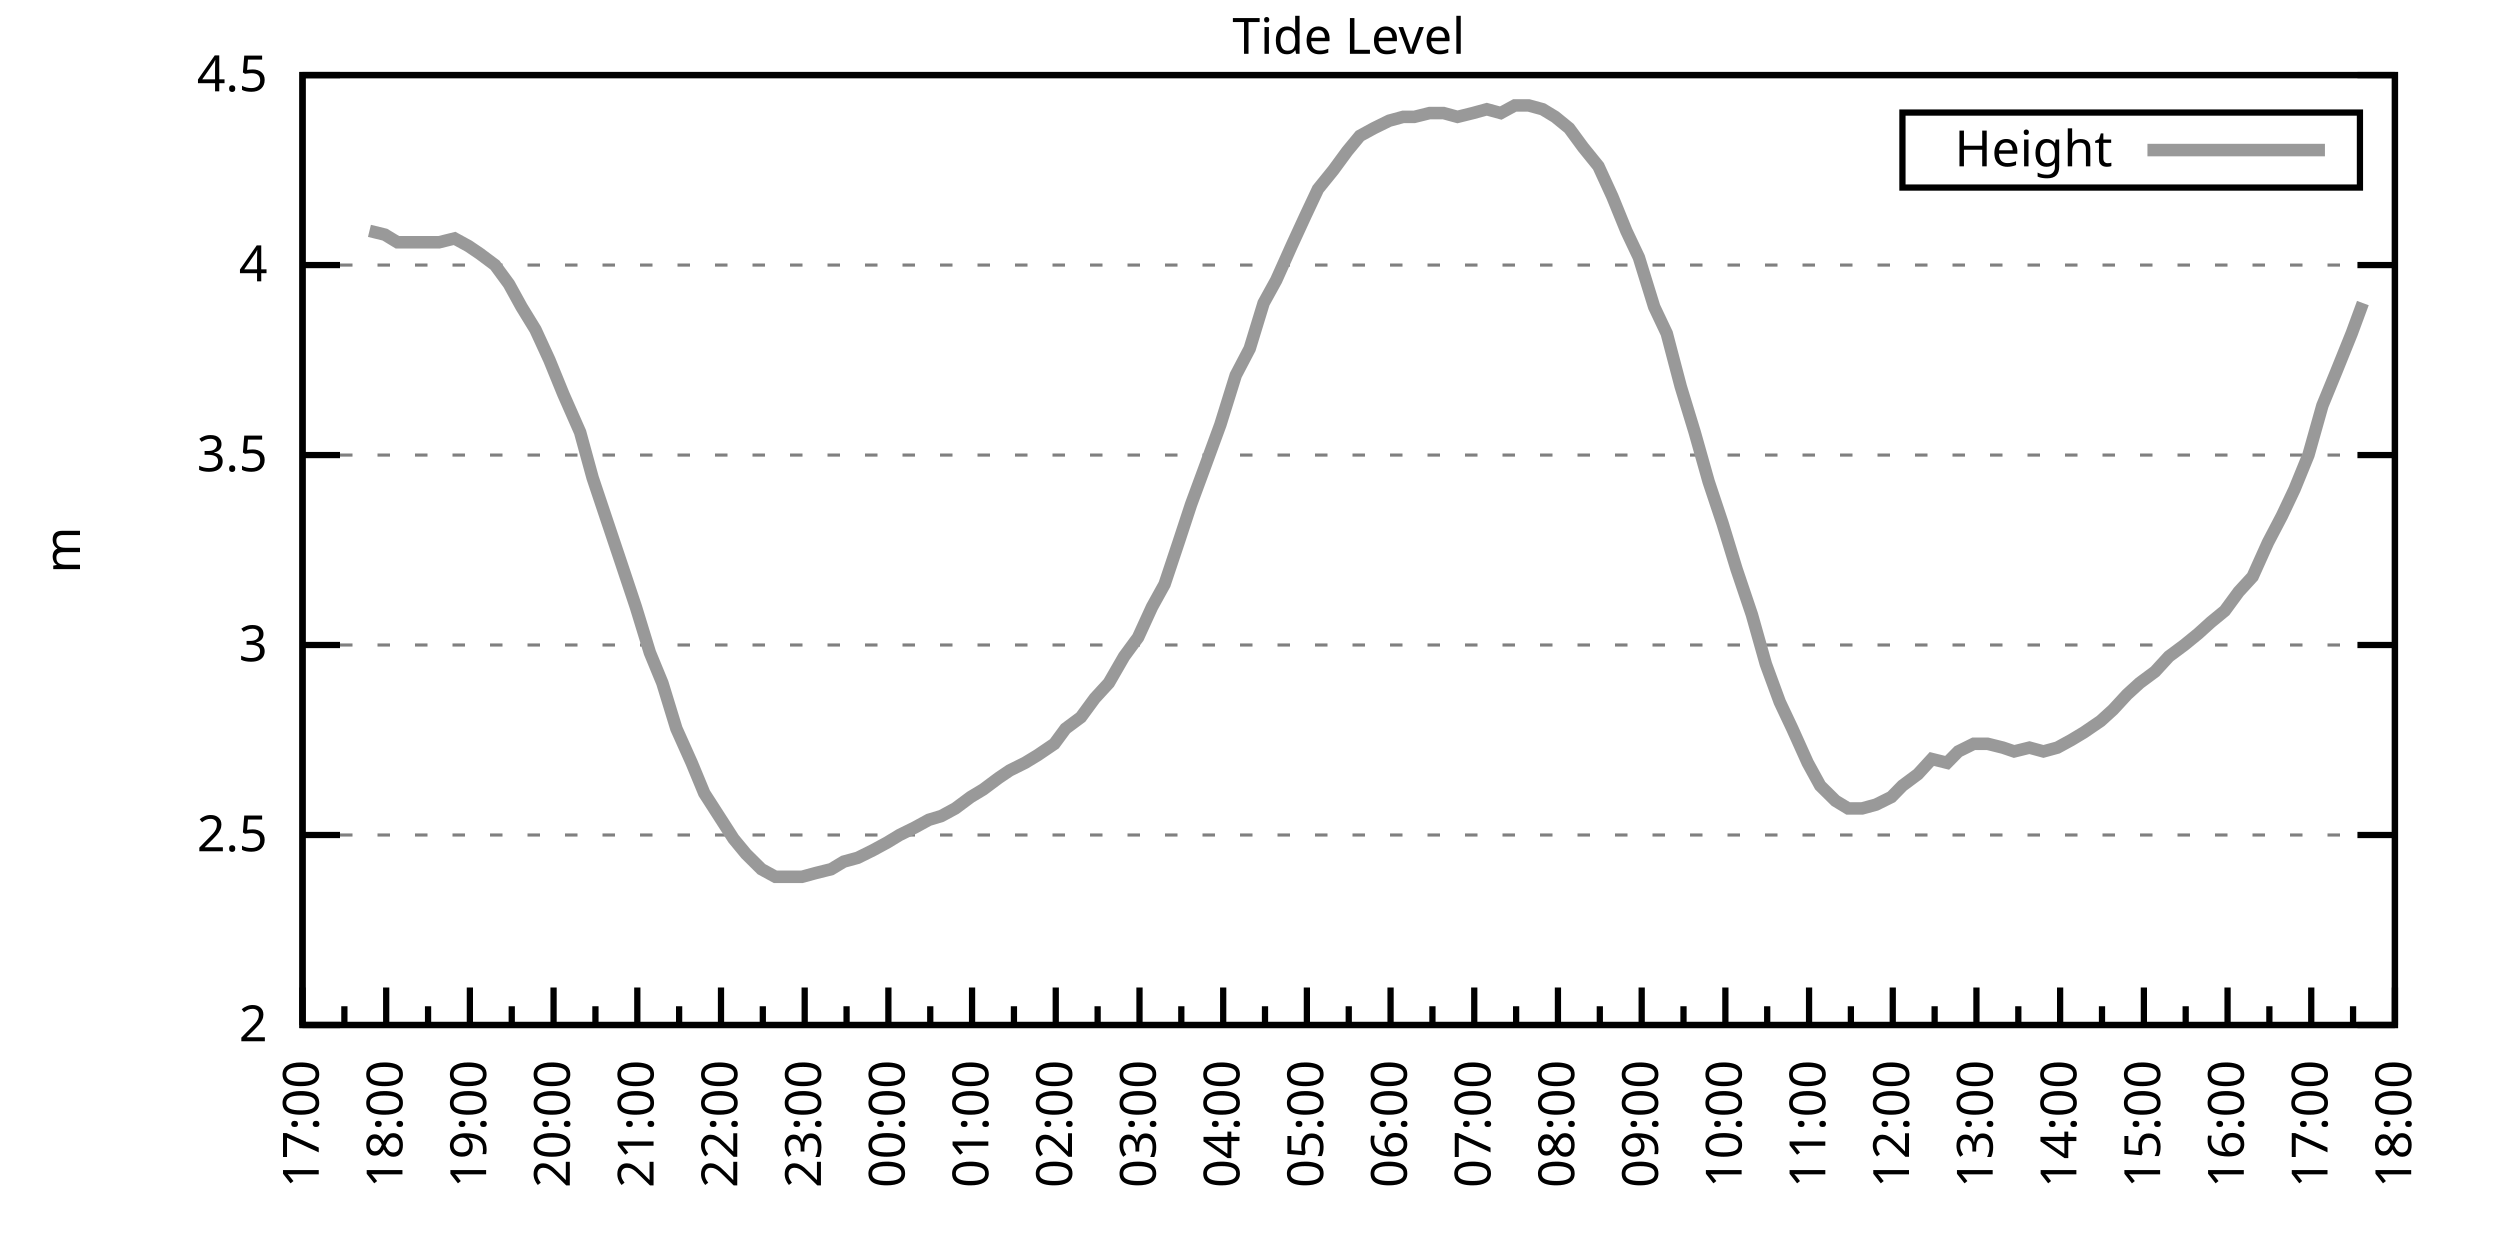
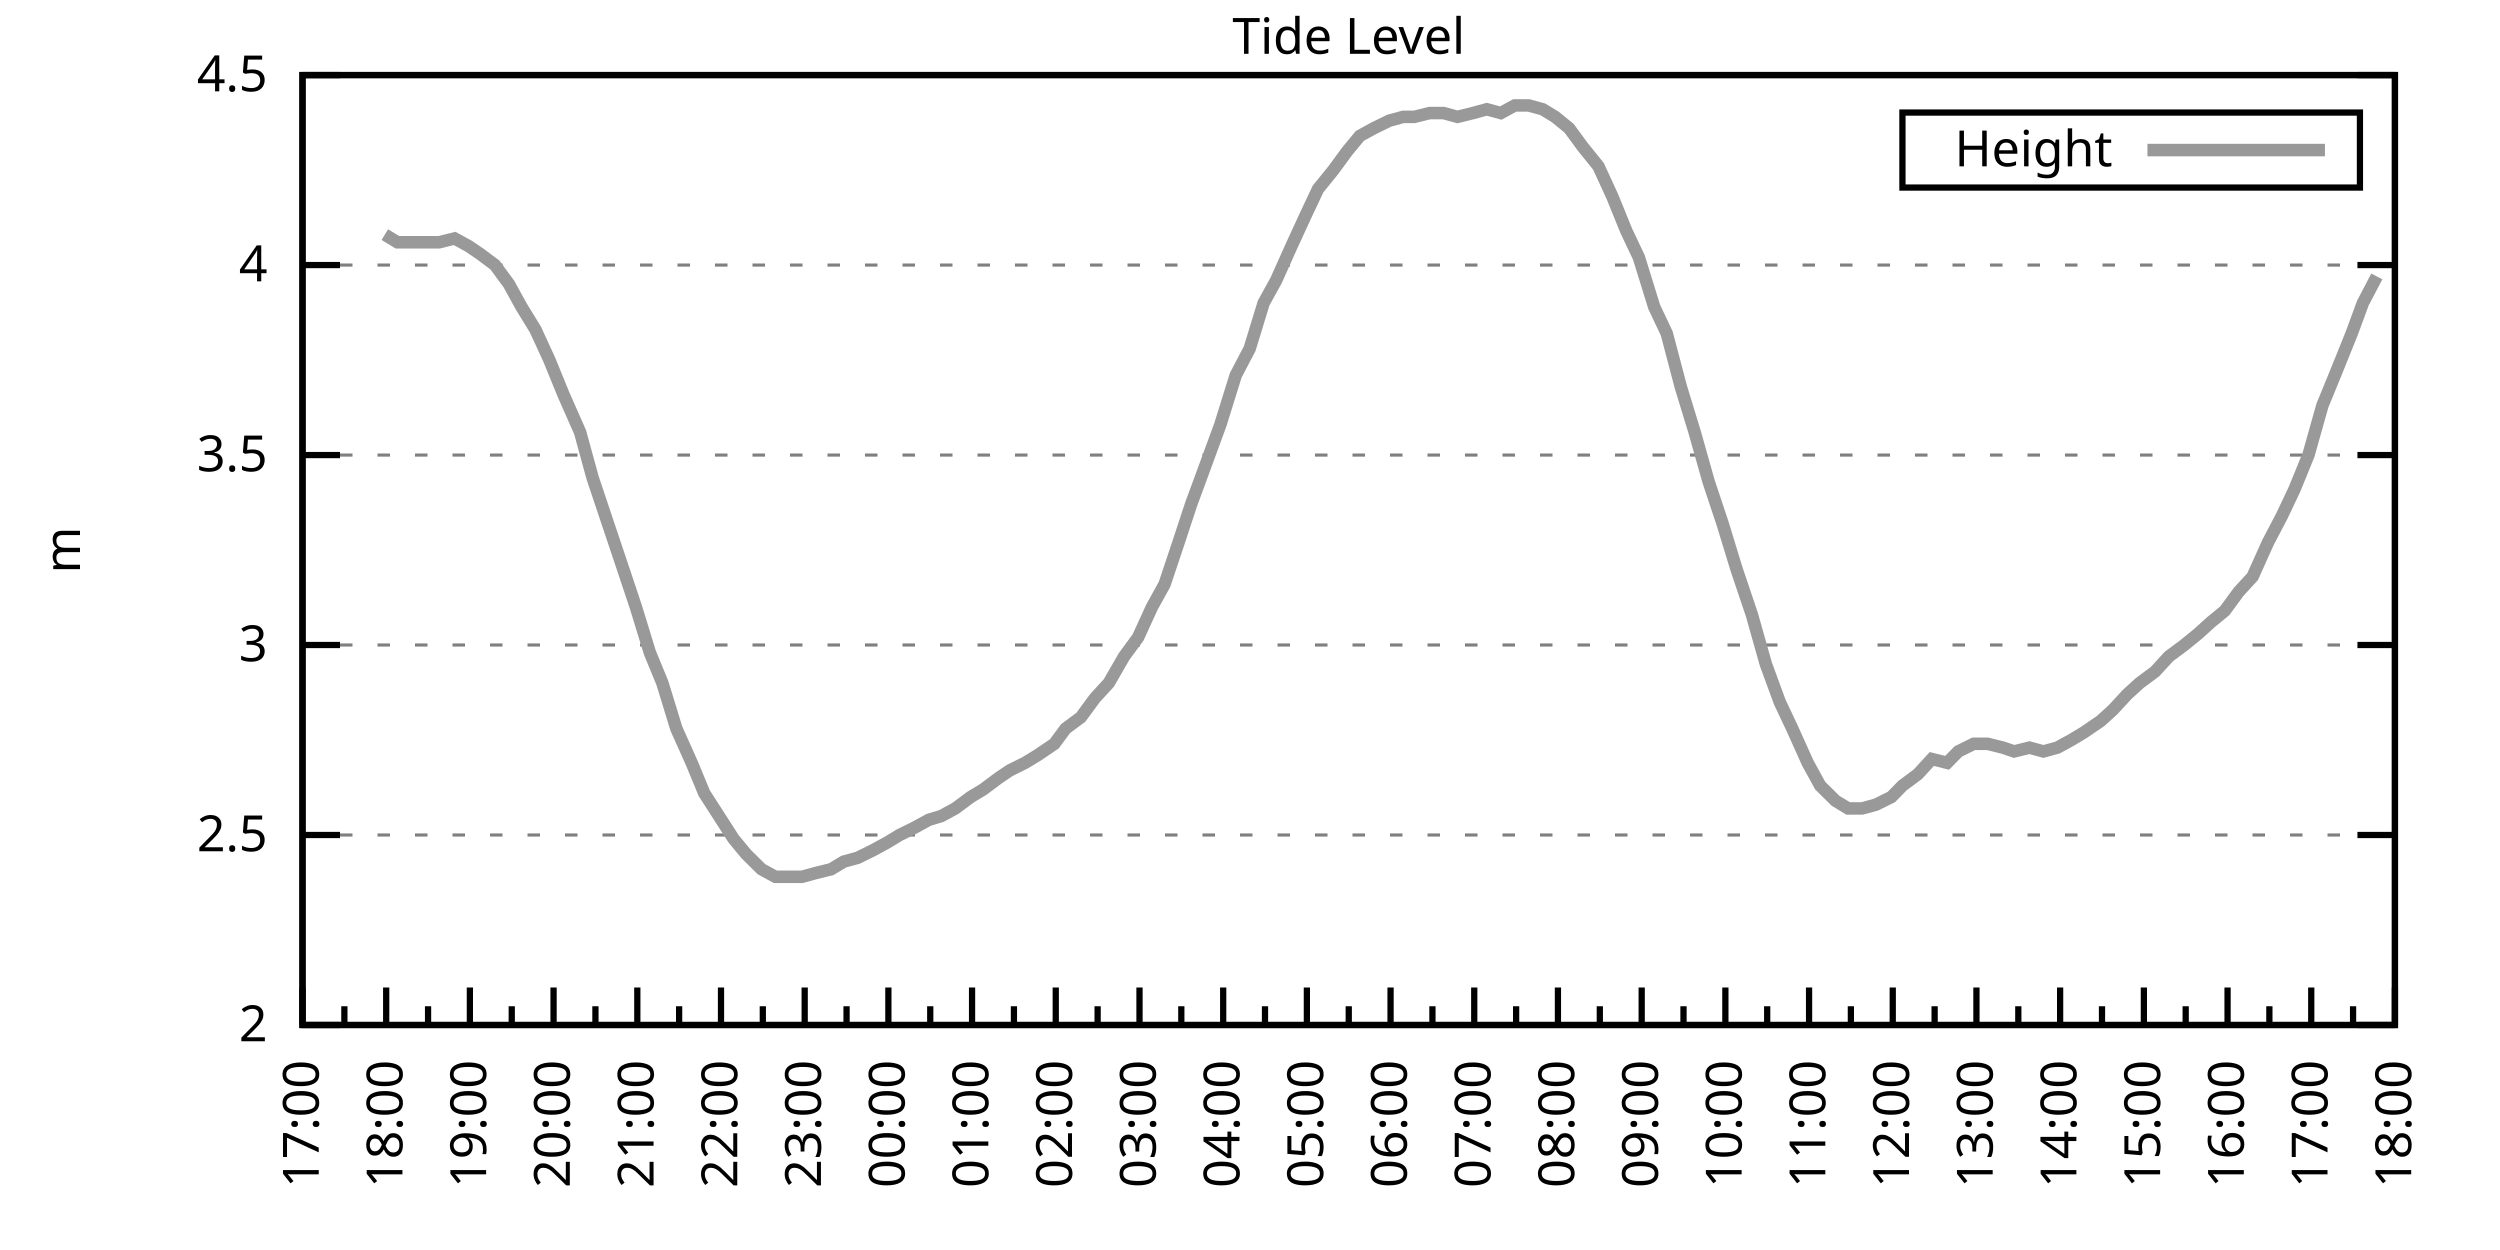
<svg xmlns="http://www.w3.org/2000/svg" xmlns:xlink="http://www.w3.org/1999/xlink" width="400" height="200" viewBox="0 0 400 200">
  <g id="gnuplot_canvas">
    <rect x="0" y="0" width="400" height="200" fill="none" />
    <defs>
      <circle id="gpDot" r="0.5" stroke-width="0.5" stroke="currentColor" />
      <path id="gpPt0" stroke-width="0.333" stroke="currentColor" d="M-1,0 h2 M0,-1 v2" />
      <path id="gpPt1" stroke-width="0.333" stroke="currentColor" d="M-1,-1 L1,1 M1,-1 L-1,1" />
      <path id="gpPt2" stroke-width="0.333" stroke="currentColor" d="M-1,0 L1,0 M0,-1 L0,1 M-1,-1 L1,1 M-1,1 L1,-1" />
      <rect id="gpPt3" stroke-width="0.333" stroke="currentColor" x="-1" y="-1" width="2" height="2" />
      <rect id="gpPt4" stroke-width="0.333" stroke="currentColor" fill="currentColor" x="-1" y="-1" width="2" height="2" />
      <circle id="gpPt5" stroke-width="0.333" stroke="currentColor" cx="0" cy="0" r="1" />
      <use xlink:href="#gpPt5" id="gpPt6" fill="currentColor" stroke="none" />
      <path id="gpPt7" stroke-width="0.333" stroke="currentColor" d="M0,-1.33 L-1.33,0.67 L1.33,0.67 z" />
      <use xlink:href="#gpPt7" id="gpPt8" fill="currentColor" stroke="none" />
      <use xlink:href="#gpPt7" id="gpPt9" stroke="currentColor" transform="rotate(180)" />
      <use xlink:href="#gpPt9" id="gpPt10" fill="currentColor" stroke="none" />
      <use xlink:href="#gpPt3" id="gpPt11" stroke="currentColor" transform="rotate(45)" />
      <use xlink:href="#gpPt11" id="gpPt12" fill="currentColor" stroke="none" />
      <path id="gpPt13" stroke-width="0.333" stroke="currentColor" d="M0,1.330 L1.265,0.411 L0.782,-1.067 L-0.782,-1.076 L-1.265,0.411 z" />
      <use xlink:href="#gpPt13" id="gpPt14" fill="currentColor" stroke="none" />
      <filter id="textbox" filterUnits="objectBoundingBox" x="0" y="0" height="1" width="1">
        <feFlood flood-color="white" flood-opacity="1" result="bgnd" />
        <feComposite in="SourceGraphic" in2="bgnd" operator="atop" />
      </filter>
      <filter id="greybox" filterUnits="objectBoundingBox" x="0" y="0" height="1" width="1">
        <feFlood flood-color="lightgrey" flood-opacity="1" result="grey" />
        <feComposite in="SourceGraphic" in2="grey" operator="atop" />
      </filter>
    </defs>
    <g fill="none" color="white" stroke="currentColor" stroke-width="1.00" stroke-linecap="butt" stroke-linejoin="miter">
</g>
    <g fill="none" color="black" stroke="currentColor" stroke-width="1.00" stroke-linecap="butt" stroke-linejoin="miter">
      <g stroke="none" shape-rendering="crispEdges">
        <polygon fill="rgb(255, 255, 255)" points="48.40,164.00 383.18,164.00 383.18,12.02 48.40,12.02 " />
      </g>
    </g>
    <g fill="none" color="black" stroke="currentColor" stroke-width="1.00" stroke-linecap="butt" stroke-linejoin="miter">
</g>
    <g fill="none" color="black" stroke="black" stroke-width="0.50" stroke-linecap="butt" stroke-linejoin="miter">
</g>
    <g fill="none" color="gray" stroke="currentColor" stroke-width="0.50" stroke-linecap="butt" stroke-linejoin="miter">
      <path stroke="gray" stroke-dasharray="2,4" class="gridline" d="M48.40,164.00 L383.19,164.00  " />
    </g>
    <g fill="none" color="gray" stroke="gray" stroke-width="1.00" stroke-linecap="butt" stroke-linejoin="miter">
</g>
    <g fill="none" color="black" stroke="currentColor" stroke-width="1.00" stroke-linecap="butt" stroke-linejoin="miter">
      <path stroke="black" d="M48.40,164.00 L54.40,164.00 M383.19,164.00 L377.19,164.00  " />
      <g transform="translate(42.80,166.60)" stroke="none" fill="black" font-family="Sans" font-size="8.00" text-anchor="end">
        <text>
          <tspan font-family="Sans"> 2</tspan>
        </text>
      </g>
    </g>
    <g fill="none" color="black" stroke="currentColor" stroke-width="1.00" stroke-linecap="butt" stroke-linejoin="miter">
</g>
    <g fill="none" color="black" stroke="black" stroke-width="0.50" stroke-linecap="butt" stroke-linejoin="miter">
</g>
    <g fill="none" color="gray" stroke="currentColor" stroke-width="0.50" stroke-linecap="butt" stroke-linejoin="miter">
      <path stroke="gray" stroke-dasharray="2,4" class="gridline" d="M48.40,133.60 L383.19,133.60  " />
    </g>
    <g fill="none" color="gray" stroke="gray" stroke-width="1.00" stroke-linecap="butt" stroke-linejoin="miter">
</g>
    <g fill="none" color="black" stroke="currentColor" stroke-width="1.00" stroke-linecap="butt" stroke-linejoin="miter">
      <path stroke="black" d="M48.40,133.60 L54.40,133.60 M383.19,133.60 L377.19,133.60  " />
      <g transform="translate(42.80,136.20)" stroke="none" fill="black" font-family="Sans" font-size="8.00" text-anchor="end">
        <text>
          <tspan font-family="Sans"> 2.5</tspan>
        </text>
      </g>
    </g>
    <g fill="none" color="black" stroke="currentColor" stroke-width="1.00" stroke-linecap="butt" stroke-linejoin="miter">
</g>
    <g fill="none" color="black" stroke="black" stroke-width="0.50" stroke-linecap="butt" stroke-linejoin="miter">
</g>
    <g fill="none" color="gray" stroke="currentColor" stroke-width="0.50" stroke-linecap="butt" stroke-linejoin="miter">
      <path stroke="gray" stroke-dasharray="2,4" class="gridline" d="M48.40,103.20 L383.19,103.20  " />
    </g>
    <g fill="none" color="gray" stroke="gray" stroke-width="1.00" stroke-linecap="butt" stroke-linejoin="miter">
</g>
    <g fill="none" color="black" stroke="currentColor" stroke-width="1.00" stroke-linecap="butt" stroke-linejoin="miter">
      <path stroke="black" d="M48.40,103.20 L54.40,103.20 M383.19,103.20 L377.19,103.20  " />
      <g transform="translate(42.80,105.80)" stroke="none" fill="black" font-family="Sans" font-size="8.00" text-anchor="end">
        <text>
          <tspan font-family="Sans"> 3</tspan>
        </text>
      </g>
    </g>
    <g fill="none" color="black" stroke="currentColor" stroke-width="1.00" stroke-linecap="butt" stroke-linejoin="miter">
</g>
    <g fill="none" color="black" stroke="black" stroke-width="0.50" stroke-linecap="butt" stroke-linejoin="miter">
</g>
    <g fill="none" color="gray" stroke="currentColor" stroke-width="0.50" stroke-linecap="butt" stroke-linejoin="miter">
      <path stroke="gray" stroke-dasharray="2,4" class="gridline" d="M48.40,72.81 L383.19,72.81  " />
    </g>
    <g fill="none" color="gray" stroke="gray" stroke-width="1.00" stroke-linecap="butt" stroke-linejoin="miter">
</g>
    <g fill="none" color="black" stroke="currentColor" stroke-width="1.00" stroke-linecap="butt" stroke-linejoin="miter">
      <path stroke="black" d="M48.40,72.81 L54.40,72.81 M383.19,72.81 L377.19,72.81  " />
      <g transform="translate(42.80,75.41)" stroke="none" fill="black" font-family="Sans" font-size="8.00" text-anchor="end">
        <text>
          <tspan font-family="Sans"> 3.5</tspan>
        </text>
      </g>
    </g>
    <g fill="none" color="black" stroke="currentColor" stroke-width="1.00" stroke-linecap="butt" stroke-linejoin="miter">
</g>
    <g fill="none" color="black" stroke="black" stroke-width="0.50" stroke-linecap="butt" stroke-linejoin="miter">
</g>
    <g fill="none" color="gray" stroke="currentColor" stroke-width="0.50" stroke-linecap="butt" stroke-linejoin="miter">
      <path stroke="gray" stroke-dasharray="2,4" class="gridline" d="M48.40,42.41 L383.19,42.41  " />
    </g>
    <g fill="none" color="gray" stroke="gray" stroke-width="1.00" stroke-linecap="butt" stroke-linejoin="miter">
</g>
    <g fill="none" color="black" stroke="currentColor" stroke-width="1.00" stroke-linecap="butt" stroke-linejoin="miter">
      <path stroke="black" d="M48.40,42.41 L54.40,42.41 M383.19,42.41 L377.19,42.41  " />
      <g transform="translate(42.80,45.01)" stroke="none" fill="black" font-family="Sans" font-size="8.00" text-anchor="end">
        <text>
          <tspan font-family="Sans"> 4</tspan>
        </text>
      </g>
    </g>
    <g fill="none" color="black" stroke="currentColor" stroke-width="1.00" stroke-linecap="butt" stroke-linejoin="miter">
</g>
    <g fill="none" color="black" stroke="black" stroke-width="0.50" stroke-linecap="butt" stroke-linejoin="miter">
</g>
    <g fill="none" color="gray" stroke="currentColor" stroke-width="0.50" stroke-linecap="butt" stroke-linejoin="miter">
      <path stroke="gray" stroke-dasharray="2,4" class="gridline" d="M48.40,12.01 L383.19,12.01  " />
    </g>
    <g fill="none" color="gray" stroke="gray" stroke-width="1.00" stroke-linecap="butt" stroke-linejoin="miter">
</g>
    <g fill="none" color="black" stroke="currentColor" stroke-width="1.00" stroke-linecap="butt" stroke-linejoin="miter">
      <path stroke="black" d="M48.40,12.01 L54.40,12.01 M383.19,12.01 L377.19,12.01  " />
      <g transform="translate(42.80,14.61)" stroke="none" fill="black" font-family="Sans" font-size="8.00" text-anchor="end">
        <text>
          <tspan font-family="Sans"> 4.5</tspan>
        </text>
      </g>
    </g>
    <g fill="none" color="black" stroke="currentColor" stroke-width="1.00" stroke-linecap="butt" stroke-linejoin="miter">
      <path stroke="black" d="M48.40,164.00 L48.40,158.00  " />
      <g transform="translate(51.00,169.60) rotate(270)" stroke="none" fill="black" font-family="Sans" font-size="8.00" text-anchor="end">
        <text>
          <tspan font-family="Sans">17:00</tspan>
        </text>
      </g>
    </g>
    <g fill="none" color="black" stroke="currentColor" stroke-width="1.00" stroke-linecap="butt" stroke-linejoin="miter">
      <path stroke="black" d="M55.10,164.00 L55.10,161.00 M61.79,164.00 L61.79,158.00  " />
      <g transform="translate(64.39,169.60) rotate(270)" stroke="none" fill="black" font-family="Sans" font-size="8.00" text-anchor="end">
        <text>
          <tspan font-family="Sans">18:00</tspan>
        </text>
      </g>
    </g>
    <g fill="none" color="black" stroke="currentColor" stroke-width="1.00" stroke-linecap="butt" stroke-linejoin="miter">
      <path stroke="black" d="M68.49,164.00 L68.49,161.00 M75.18,164.00 L75.18,158.00  " />
      <g transform="translate(77.78,169.60) rotate(270)" stroke="none" fill="black" font-family="Sans" font-size="8.00" text-anchor="end">
        <text>
          <tspan font-family="Sans">19:00</tspan>
        </text>
      </g>
    </g>
    <g fill="none" color="black" stroke="currentColor" stroke-width="1.00" stroke-linecap="butt" stroke-linejoin="miter">
      <path stroke="black" d="M81.88,164.00 L81.88,161.00 M88.57,164.00 L88.57,158.00  " />
      <g transform="translate(91.17,169.60) rotate(270)" stroke="none" fill="black" font-family="Sans" font-size="8.00" text-anchor="end">
        <text>
          <tspan font-family="Sans">20:00</tspan>
        </text>
      </g>
    </g>
    <g fill="none" color="black" stroke="currentColor" stroke-width="1.00" stroke-linecap="butt" stroke-linejoin="miter">
      <path stroke="black" d="M95.27,164.00 L95.27,161.00 M101.97,164.00 L101.97,158.00  " />
      <g transform="translate(104.57,169.60) rotate(270)" stroke="none" fill="black" font-family="Sans" font-size="8.00" text-anchor="end">
        <text>
          <tspan font-family="Sans">21:00</tspan>
        </text>
      </g>
    </g>
    <g fill="none" color="black" stroke="currentColor" stroke-width="1.00" stroke-linecap="butt" stroke-linejoin="miter">
      <path stroke="black" d="M108.66,164.00 L108.66,161.00 M115.36,164.00 L115.36,158.00  " />
      <g transform="translate(117.96,169.60) rotate(270)" stroke="none" fill="black" font-family="Sans" font-size="8.00" text-anchor="end">
        <text>
          <tspan font-family="Sans">22:00</tspan>
        </text>
      </g>
    </g>
    <g fill="none" color="black" stroke="currentColor" stroke-width="1.00" stroke-linecap="butt" stroke-linejoin="miter">
      <path stroke="black" d="M122.05,164.00 L122.05,161.00 M128.75,164.00 L128.75,158.00  " />
      <g transform="translate(131.35,169.60) rotate(270)" stroke="none" fill="black" font-family="Sans" font-size="8.00" text-anchor="end">
        <text>
          <tspan font-family="Sans">23:00</tspan>
        </text>
      </g>
    </g>
    <g fill="none" color="black" stroke="currentColor" stroke-width="1.00" stroke-linecap="butt" stroke-linejoin="miter">
      <path stroke="black" d="M135.45,164.00 L135.45,161.00 M142.14,164.00 L142.14,158.00  " />
      <g transform="translate(144.74,169.60) rotate(270)" stroke="none" fill="black" font-family="Sans" font-size="8.00" text-anchor="end">
        <text>
          <tspan font-family="Sans">00:00</tspan>
        </text>
      </g>
    </g>
    <g fill="none" color="black" stroke="currentColor" stroke-width="1.00" stroke-linecap="butt" stroke-linejoin="miter">
      <path stroke="black" d="M148.84,164.00 L148.84,161.00 M155.53,164.00 L155.53,158.00  " />
      <g transform="translate(158.13,169.60) rotate(270)" stroke="none" fill="black" font-family="Sans" font-size="8.00" text-anchor="end">
        <text>
          <tspan font-family="Sans">01:00</tspan>
        </text>
      </g>
    </g>
    <g fill="none" color="black" stroke="currentColor" stroke-width="1.00" stroke-linecap="butt" stroke-linejoin="miter">
      <path stroke="black" d="M162.23,164.00 L162.23,161.00 M168.92,164.00 L168.92,158.00  " />
      <g transform="translate(171.52,169.60) rotate(270)" stroke="none" fill="black" font-family="Sans" font-size="8.00" text-anchor="end">
        <text>
          <tspan font-family="Sans">02:00</tspan>
        </text>
      </g>
    </g>
    <g fill="none" color="black" stroke="currentColor" stroke-width="1.00" stroke-linecap="butt" stroke-linejoin="miter">
      <path stroke="black" d="M175.62,164.00 L175.62,161.00 M182.32,164.00 L182.32,158.00  " />
      <g transform="translate(184.92,169.60) rotate(270)" stroke="none" fill="black" font-family="Sans" font-size="8.00" text-anchor="end">
        <text>
          <tspan font-family="Sans">03:00</tspan>
        </text>
      </g>
    </g>
    <g fill="none" color="black" stroke="currentColor" stroke-width="1.00" stroke-linecap="butt" stroke-linejoin="miter">
      <path stroke="black" d="M189.01,164.00 L189.01,161.00 M195.71,164.00 L195.71,158.00  " />
      <g transform="translate(198.31,169.60) rotate(270)" stroke="none" fill="black" font-family="Sans" font-size="8.00" text-anchor="end">
        <text>
          <tspan font-family="Sans">04:00</tspan>
        </text>
      </g>
    </g>
    <g fill="none" color="black" stroke="currentColor" stroke-width="1.00" stroke-linecap="butt" stroke-linejoin="miter">
      <path stroke="black" d="M202.40,164.00 L202.40,161.00 M209.10,164.00 L209.10,158.00  " />
      <g transform="translate(211.70,169.60) rotate(270)" stroke="none" fill="black" font-family="Sans" font-size="8.00" text-anchor="end">
        <text>
          <tspan font-family="Sans">05:00</tspan>
        </text>
      </g>
    </g>
    <g fill="none" color="black" stroke="currentColor" stroke-width="1.00" stroke-linecap="butt" stroke-linejoin="miter">
      <path stroke="black" d="M215.80,164.00 L215.80,161.00 M222.49,164.00 L222.49,158.00  " />
      <g transform="translate(225.09,169.60) rotate(270)" stroke="none" fill="black" font-family="Sans" font-size="8.00" text-anchor="end">
        <text>
          <tspan font-family="Sans">06:00</tspan>
        </text>
      </g>
    </g>
    <g fill="none" color="black" stroke="currentColor" stroke-width="1.00" stroke-linecap="butt" stroke-linejoin="miter">
      <path stroke="black" d="M229.19,164.00 L229.19,161.00 M235.88,164.00 L235.88,158.00  " />
      <g transform="translate(238.48,169.60) rotate(270)" stroke="none" fill="black" font-family="Sans" font-size="8.00" text-anchor="end">
        <text>
          <tspan font-family="Sans">07:00</tspan>
        </text>
      </g>
    </g>
    <g fill="none" color="black" stroke="currentColor" stroke-width="1.00" stroke-linecap="butt" stroke-linejoin="miter">
      <path stroke="black" d="M242.58,164.00 L242.58,161.00 M249.27,164.00 L249.27,158.00  " />
      <g transform="translate(251.87,169.60) rotate(270)" stroke="none" fill="black" font-family="Sans" font-size="8.00" text-anchor="end">
        <text>
          <tspan font-family="Sans">08:00</tspan>
        </text>
      </g>
    </g>
    <g fill="none" color="black" stroke="currentColor" stroke-width="1.00" stroke-linecap="butt" stroke-linejoin="miter">
      <path stroke="black" d="M255.97,164.00 L255.97,161.00 M262.67,164.00 L262.67,158.00  " />
      <g transform="translate(265.27,169.60) rotate(270)" stroke="none" fill="black" font-family="Sans" font-size="8.00" text-anchor="end">
        <text>
          <tspan font-family="Sans">09:00</tspan>
        </text>
      </g>
    </g>
    <g fill="none" color="black" stroke="currentColor" stroke-width="1.00" stroke-linecap="butt" stroke-linejoin="miter">
      <path stroke="black" d="M269.36,164.00 L269.36,161.00 M276.06,164.00 L276.06,158.00  " />
      <g transform="translate(278.66,169.60) rotate(270)" stroke="none" fill="black" font-family="Sans" font-size="8.00" text-anchor="end">
        <text>
          <tspan font-family="Sans">10:00</tspan>
        </text>
      </g>
    </g>
    <g fill="none" color="black" stroke="currentColor" stroke-width="1.00" stroke-linecap="butt" stroke-linejoin="miter">
      <path stroke="black" d="M282.75,164.00 L282.75,161.00 M289.45,164.00 L289.45,158.00  " />
      <g transform="translate(292.05,169.60) rotate(270)" stroke="none" fill="black" font-family="Sans" font-size="8.00" text-anchor="end">
        <text>
          <tspan font-family="Sans">11:00</tspan>
        </text>
      </g>
    </g>
    <g fill="none" color="black" stroke="currentColor" stroke-width="1.00" stroke-linecap="butt" stroke-linejoin="miter">
      <path stroke="black" d="M296.14,164.00 L296.14,161.00 M302.84,164.00 L302.84,158.00  " />
      <g transform="translate(305.44,169.60) rotate(270)" stroke="none" fill="black" font-family="Sans" font-size="8.00" text-anchor="end">
        <text>
          <tspan font-family="Sans">12:00</tspan>
        </text>
      </g>
    </g>
    <g fill="none" color="black" stroke="currentColor" stroke-width="1.00" stroke-linecap="butt" stroke-linejoin="miter">
      <path stroke="black" d="M309.54,164.00 L309.54,161.00 M316.23,164.00 L316.23,158.00  " />
      <g transform="translate(318.83,169.60) rotate(270)" stroke="none" fill="black" font-family="Sans" font-size="8.00" text-anchor="end">
        <text>
          <tspan font-family="Sans">13:00</tspan>
        </text>
      </g>
    </g>
    <g fill="none" color="black" stroke="currentColor" stroke-width="1.00" stroke-linecap="butt" stroke-linejoin="miter">
      <path stroke="black" d="M322.93,164.00 L322.93,161.00 M329.62,164.00 L329.62,158.00  " />
      <g transform="translate(332.22,169.60) rotate(270)" stroke="none" fill="black" font-family="Sans" font-size="8.00" text-anchor="end">
        <text>
          <tspan font-family="Sans">14:00</tspan>
        </text>
      </g>
    </g>
    <g fill="none" color="black" stroke="currentColor" stroke-width="1.00" stroke-linecap="butt" stroke-linejoin="miter">
      <path stroke="black" d="M336.32,164.00 L336.32,161.00 M343.02,164.00 L343.02,158.00  " />
      <g transform="translate(345.62,169.60) rotate(270)" stroke="none" fill="black" font-family="Sans" font-size="8.00" text-anchor="end">
        <text>
          <tspan font-family="Sans">15:00</tspan>
        </text>
      </g>
    </g>
    <g fill="none" color="black" stroke="currentColor" stroke-width="1.00" stroke-linecap="butt" stroke-linejoin="miter">
      <path stroke="black" d="M349.71,164.00 L349.71,161.00 M356.41,164.00 L356.41,158.00  " />
      <g transform="translate(359.01,169.60) rotate(270)" stroke="none" fill="black" font-family="Sans" font-size="8.00" text-anchor="end">
        <text>
          <tspan font-family="Sans">16:00</tspan>
        </text>
      </g>
    </g>
    <g fill="none" color="black" stroke="currentColor" stroke-width="1.00" stroke-linecap="butt" stroke-linejoin="miter">
      <path stroke="black" d="M363.10,164.00 L363.10,161.00 M369.80,164.00 L369.80,158.00  " />
      <g transform="translate(372.40,169.60) rotate(270)" stroke="none" fill="black" font-family="Sans" font-size="8.00" text-anchor="end">
        <text>
          <tspan font-family="Sans">17:00</tspan>
        </text>
      </g>
    </g>
    <g fill="none" color="black" stroke="currentColor" stroke-width="1.00" stroke-linecap="butt" stroke-linejoin="miter">
      <path stroke="black" d="M376.49,164.00 L376.49,161.00 M383.19,164.00 L383.19,158.00  " />
      <g transform="translate(385.79,169.60) rotate(270)" stroke="none" fill="black" font-family="Sans" font-size="8.00" text-anchor="end">
        <text>
          <tspan font-family="Sans">18:00</tspan>
        </text>
      </g>
    </g>
    <g fill="none" color="black" stroke="currentColor" stroke-width="1.00" stroke-linecap="butt" stroke-linejoin="miter">
</g>
    <g fill="none" color="black" stroke="currentColor" stroke-width="1.00" stroke-linecap="butt" stroke-linejoin="miter">
      <path stroke="black" d="M48.40,12.01 L48.40,164.00 L383.19,164.00 L383.19,12.01 L48.40,12.01 Z  " />
    </g>
    <g fill="none" color="black" stroke="currentColor" stroke-width="1.00" stroke-linecap="butt" stroke-linejoin="miter">
      <g transform="translate(12.80,88.01) rotate(270)" stroke="none" fill="black" font-family="Sans" font-size="8.00" text-anchor="middle">
        <text>
          <tspan font-family="Sans">m</tspan>
        </text>
      </g>
    </g>
    <g fill="none" color="black" stroke="currentColor" stroke-width="1.00" stroke-linecap="butt" stroke-linejoin="miter">
</g>
    <g fill="none" color="black" stroke="currentColor" stroke-width="1.00" stroke-linecap="butt" stroke-linejoin="miter">
      <path stroke="black" d="M304.39,30.01 L304.39,18.01 L377.59,18.01 L377.59,30.01 L304.39,30.01 Z  " />
    </g>
    <g id="Tide_level_plot_1">
      <g fill="none" color="white" stroke="black" stroke-width="2.00" stroke-linecap="butt" stroke-linejoin="miter">
</g>
      <g fill="none" color="black" stroke="currentColor" stroke-width="2.00" stroke-linecap="butt" stroke-linejoin="miter">
        <g transform="translate(337.99,26.61)" stroke="none" fill="black" font-family="Sans" font-size="8.00" text-anchor="end">
          <text>
            <tspan font-family="Sans">Height</tspan>
          </text>
        </g>
      </g>
      <g fill="none" color="black" stroke="currentColor" stroke-width="2.00" stroke-linecap="butt" stroke-linejoin="miter">
-         <path stroke="rgb(153, 153, 153)" d="M343.59,24.01 L371.99,24.01 M59.11,36.94 L61.57,37.54 L63.58,38.76 L65.81,38.76 L68.04,38.76 L70.27,38.76   L72.73,38.15 L74.96,39.37 L76.75,40.58 L79.20,42.41 L81.43,45.45 L83.44,49.10 L85.67,52.74 L87.91,57.61   L90.14,63.08 L92.82,69.16 L94.82,76.45 L97.06,83.14 L99.51,90.44 L101.74,97.12 L103.98,104.42 L105.98,109.28   L108.22,116.58 L110.67,122.05 L112.68,126.91 L117.37,134.21 L119.38,136.64 L121.83,139.07 L124.06,140.29 L126.29,140.29   L128.30,140.29 L130.54,139.68 L132.99,139.07 L135.00,137.86 L137.23,137.25 L139.69,136.03 L141.92,134.82 L143.93,133.60   L146.38,132.39 L148.61,131.17 L150.62,130.56 L152.85,129.35 L155.31,127.52 L157.32,126.31 L159.77,124.48 L161.56,123.27   L164.01,122.05 L166.02,120.83 L168.70,119.01 L170.49,116.58 L172.94,114.76 L175.17,111.72 L177.41,109.28 L179.86,105.03   L182.09,101.99 L184.32,97.12 L186.33,93.48 L188.57,86.79 L190.57,80.71 L192.81,74.63 L195.26,67.94 L197.72,60.04   L199.95,55.78 L202.18,48.49 L204.19,44.84 L206.64,39.37 L208.88,34.50 L210.88,30.25 L213.34,27.21 L215.57,24.17   L217.58,21.74 L219.81,20.52 L222.27,19.31 L224.50,18.70 L226.29,18.70 L228.74,18.09 L230.97,18.09 L233.20,18.70   L235.66,18.09 L237.89,17.48 L240.12,18.09 L242.36,16.87 L244.59,16.87 L246.82,17.48 L248.83,18.70 L251.06,20.52   L253.29,23.56 L255.75,26.60 L257.98,31.46 L260.21,36.94 L262.22,41.19 L264.67,49.10 L266.68,53.35 L268.92,61.86   L271.15,69.16 L273.38,77.06 L275.61,83.75 L277.84,91.04 L280.30,98.34 L282.53,106.24 L284.76,112.32 L286.77,116.58   L289.23,122.05 L291.23,125.70 L293.69,128.13 L295.70,129.35 L297.93,129.35 L300.16,128.74 L302.62,127.52 L304.40,125.70   L306.86,123.87 L309.09,121.44 L311.54,122.05 L313.33,120.23 L315.79,119.01 L318.02,119.01 L320.47,119.62 L322.26,120.23   L324.71,119.62 L326.95,120.23 L329.18,119.62 L331.41,118.40 L333.42,117.19 L336.10,115.36 L338.10,113.54 L340.34,111.11   L342.35,109.28 L344.80,107.46 L347.03,105.03 L349.49,103.20 L351.72,101.38 L353.73,99.56 L355.96,97.73 L358.19,94.69   L360.42,92.26 L362.88,86.79 L365.11,82.53 L367.12,78.28 L369.35,72.81 L371.58,64.90 L373.82,59.43 L376.27,53.35   L378.06,48.49  " />
+         <path stroke="rgb(153, 153, 153)" d="M343.59,24.01 L371.99,24.01 M61.57,37.54 L63.58,38.76 L65.81,38.76 L68.04,38.76 L70.27,38.76 L72.73,38.15   L74.96,39.37 L76.75,40.58 L79.20,42.41 L81.43,45.45 L83.44,49.10 L85.67,52.74 L87.91,57.61 L90.14,63.08   L92.82,69.16 L94.82,76.45 L97.06,83.14 L99.51,90.44 L101.74,97.12 L103.98,104.42 L105.98,109.28 L108.22,116.58   L110.67,122.05 L112.68,126.91 L117.37,134.21 L119.38,136.64 L121.83,139.07 L124.06,140.29 L126.29,140.29 L128.30,140.29   L130.54,139.68 L132.99,139.07 L135.00,137.86 L137.23,137.25 L139.69,136.03 L141.92,134.82 L143.93,133.60 L146.38,132.39   L148.61,131.17 L150.62,130.56 L152.85,129.35 L155.31,127.52 L157.32,126.31 L159.77,124.48 L161.56,123.27 L164.01,122.05   L166.02,120.83 L168.70,119.01 L170.49,116.58 L172.94,114.76 L175.17,111.72 L177.41,109.28 L179.86,105.03 L182.09,101.99   L184.32,97.12 L186.33,93.48 L188.57,86.79 L190.57,80.71 L192.81,74.63 L195.26,67.94 L197.72,60.04 L199.95,55.78   L202.18,48.49 L204.19,44.84 L206.64,39.37 L208.88,34.50 L210.88,30.25 L213.34,27.21 L215.57,24.17 L217.58,21.74   L219.81,20.52 L222.27,19.31 L224.50,18.70 L226.29,18.70 L228.74,18.09 L230.97,18.09 L233.20,18.70 L235.66,18.09   L237.89,17.48 L240.12,18.09 L242.36,16.87 L244.59,16.87 L246.82,17.48 L248.83,18.70 L251.06,20.52 L253.29,23.56   L255.75,26.60 L257.98,31.46 L260.21,36.94 L262.22,41.19 L264.67,49.10 L266.68,53.35 L268.92,61.86 L271.15,69.16   L273.38,77.06 L275.61,83.75 L277.84,91.04 L280.30,98.34 L282.53,106.24 L284.76,112.32 L286.77,116.58 L289.23,122.05   L291.23,125.70 L293.69,128.13 L295.70,129.35 L297.93,129.35 L300.16,128.74 L302.62,127.52 L304.40,125.70 L306.86,123.87   L309.09,121.44 L311.54,122.05 L313.33,120.23 L315.79,119.01 L318.02,119.01 L320.47,119.62 L322.26,120.23 L324.71,119.62   L326.95,120.23 L329.18,119.62 L331.41,118.40 L333.42,117.19 L336.10,115.36 L338.10,113.54 L340.34,111.11 L342.35,109.28   L344.80,107.46 L347.03,105.03 L349.49,103.20 L351.72,101.38 L353.73,99.56 L355.96,97.73 L358.19,94.69 L360.42,92.26   L362.88,86.79 L365.11,82.53 L367.12,78.28 L369.35,72.81 L371.58,64.90 L373.82,59.43 L376.27,53.35 L378.06,48.49   L380.29,44.23  " />
      </g>
    </g>
    <g fill="none" color="black" stroke="currentColor" stroke-width="2.00" stroke-linecap="butt" stroke-linejoin="miter">
</g>
    <g fill="none" color="black" stroke="black" stroke-width="1.00" stroke-linecap="butt" stroke-linejoin="miter">
</g>
    <g fill="none" color="black" stroke="currentColor" stroke-width="1.00" stroke-linecap="butt" stroke-linejoin="miter">
      <path stroke="black" d="M48.40,12.01 L48.40,164.00 L383.19,164.00 L383.19,12.01 L48.40,12.01 Z  " />
    </g>
    <g fill="none" color="black" stroke="currentColor" stroke-width="1.00" stroke-linecap="butt" stroke-linejoin="miter">
      <g transform="translate(215.79,8.61)" stroke="none" fill="black" font-family="Sans" font-size="8.00" text-anchor="middle">
        <text>
          <tspan font-family="Sans">Tide Level</tspan>
        </text>
      </g>
    </g>
    <g fill="none" color="black" stroke="currentColor" stroke-width="1.00" stroke-linecap="butt" stroke-linejoin="miter">
</g>
  </g>
</svg>
